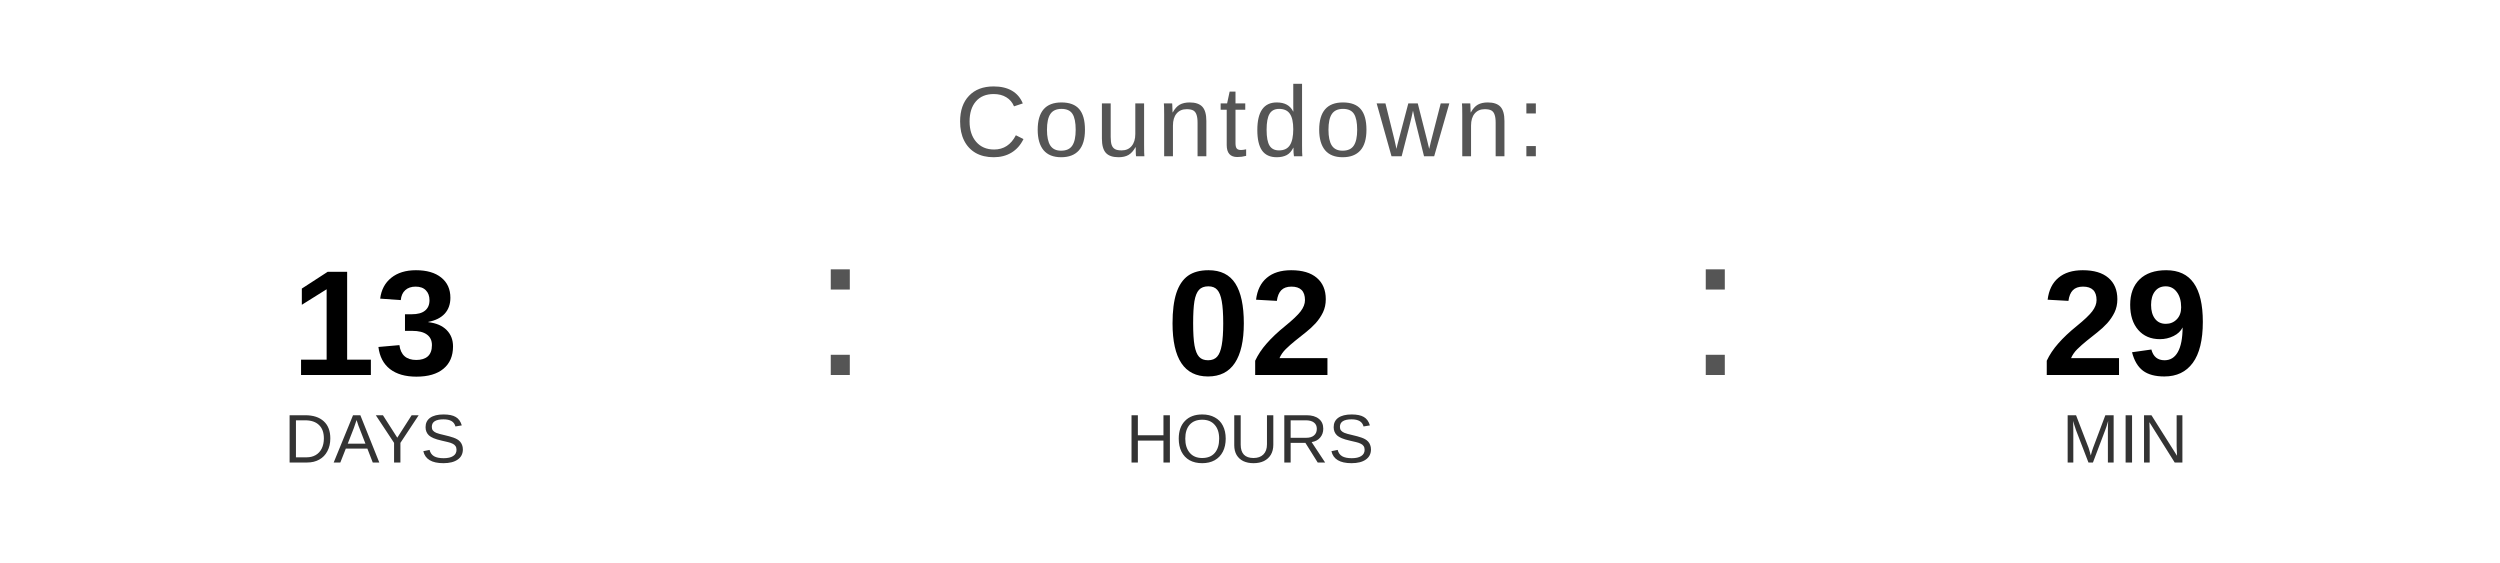
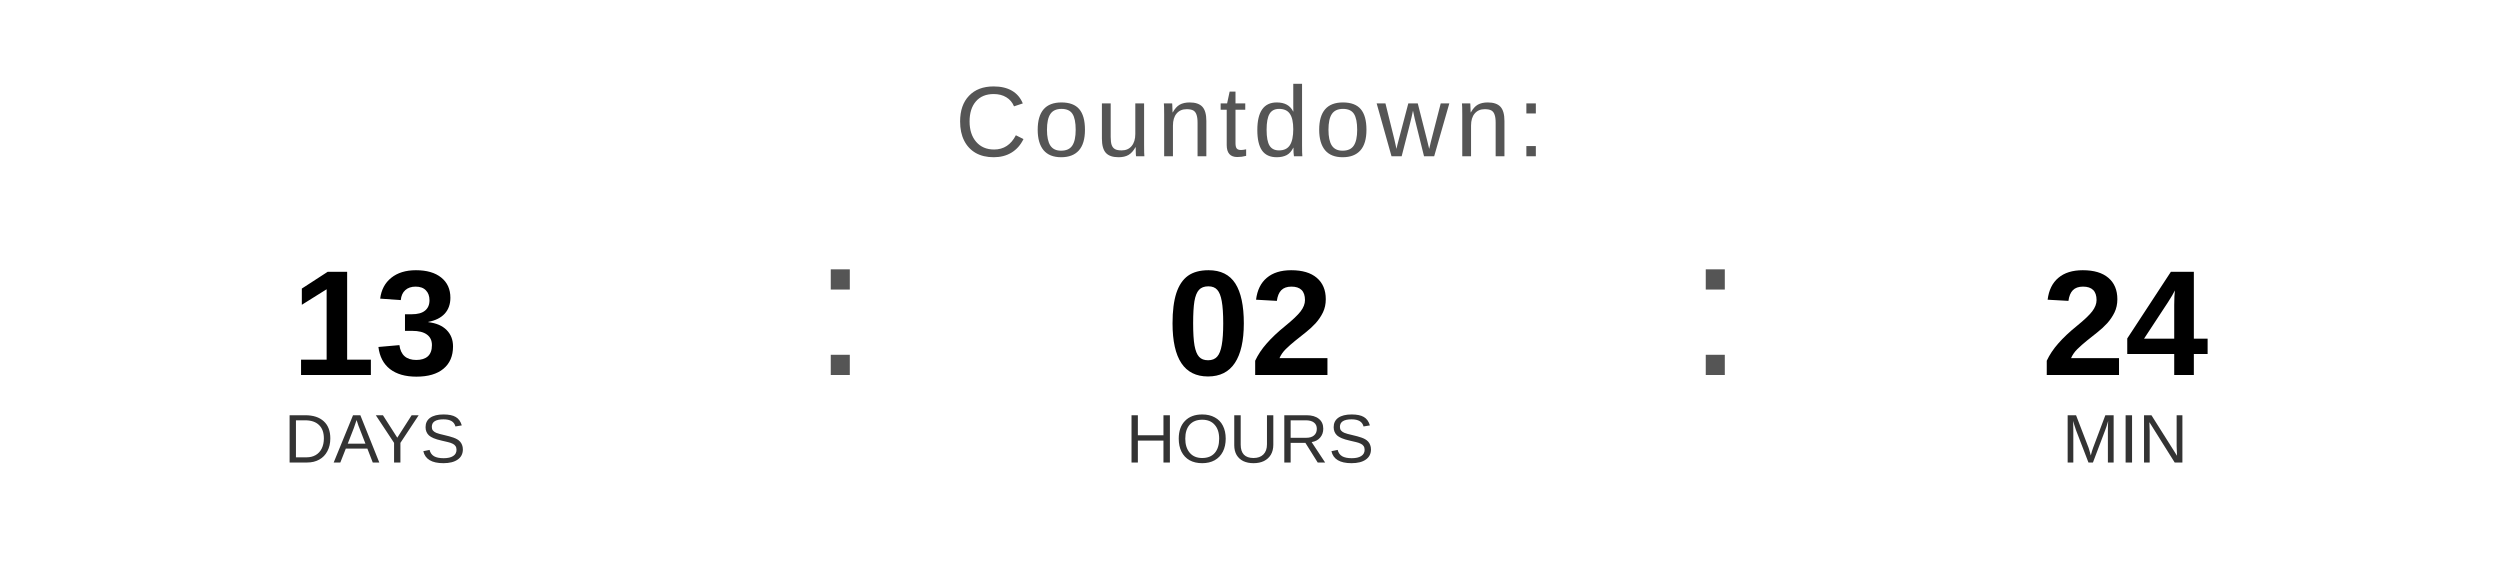
<svg xmlns="http://www.w3.org/2000/svg" width="400" height="90" viewBox="0 0 400 90">
  <text x="200" y="25" font-family="Arial, Helvetica, sans-serif" font-size="16" fill="#555555" text-anchor="middle" letter-spacing="1">
    Countdown:
  </text>
  <text x="60" y="60" font-family="Arial, Helvetica, sans-serif" font-size="24" font-weight="bold" fill="#000000" text-anchor="middle">13</text>
  <text x="60" y="74" font-family="Arial, Helvetica, sans-serif" font-size="11" fill="#333333" text-anchor="middle">DAYS</text>
  <text x="130" y="60" font-family="Arial, sans-serif" font-size="32" fill="#555555">:</text>
  <text x="200" y="60" font-family="Arial, Helvetica, sans-serif" font-size="24" font-weight="bold" fill="#000000" text-anchor="middle">02</text>
  <text x="200" y="74" font-family="Arial, Helvetica, sans-serif" font-size="11" fill="#333333" text-anchor="middle">HOURS</text>
  <text x="270" y="60" font-family="Arial, sans-serif" font-size="32" fill="#555555">:</text>
-   <text x="340" y="60" font-family="Arial, Helvetica, sans-serif" font-size="24" font-weight="bold" fill="#000000" text-anchor="middle">29</text>
+   <text x="340" y="60" font-family="Arial, Helvetica, sans-serif" font-size="24" font-weight="bold" fill="#000000" text-anchor="middle">24</text>
  <text x="340" y="74" font-family="Arial, Helvetica, sans-serif" font-size="11" fill="#333333" text-anchor="middle">MIN</text>
</svg>
